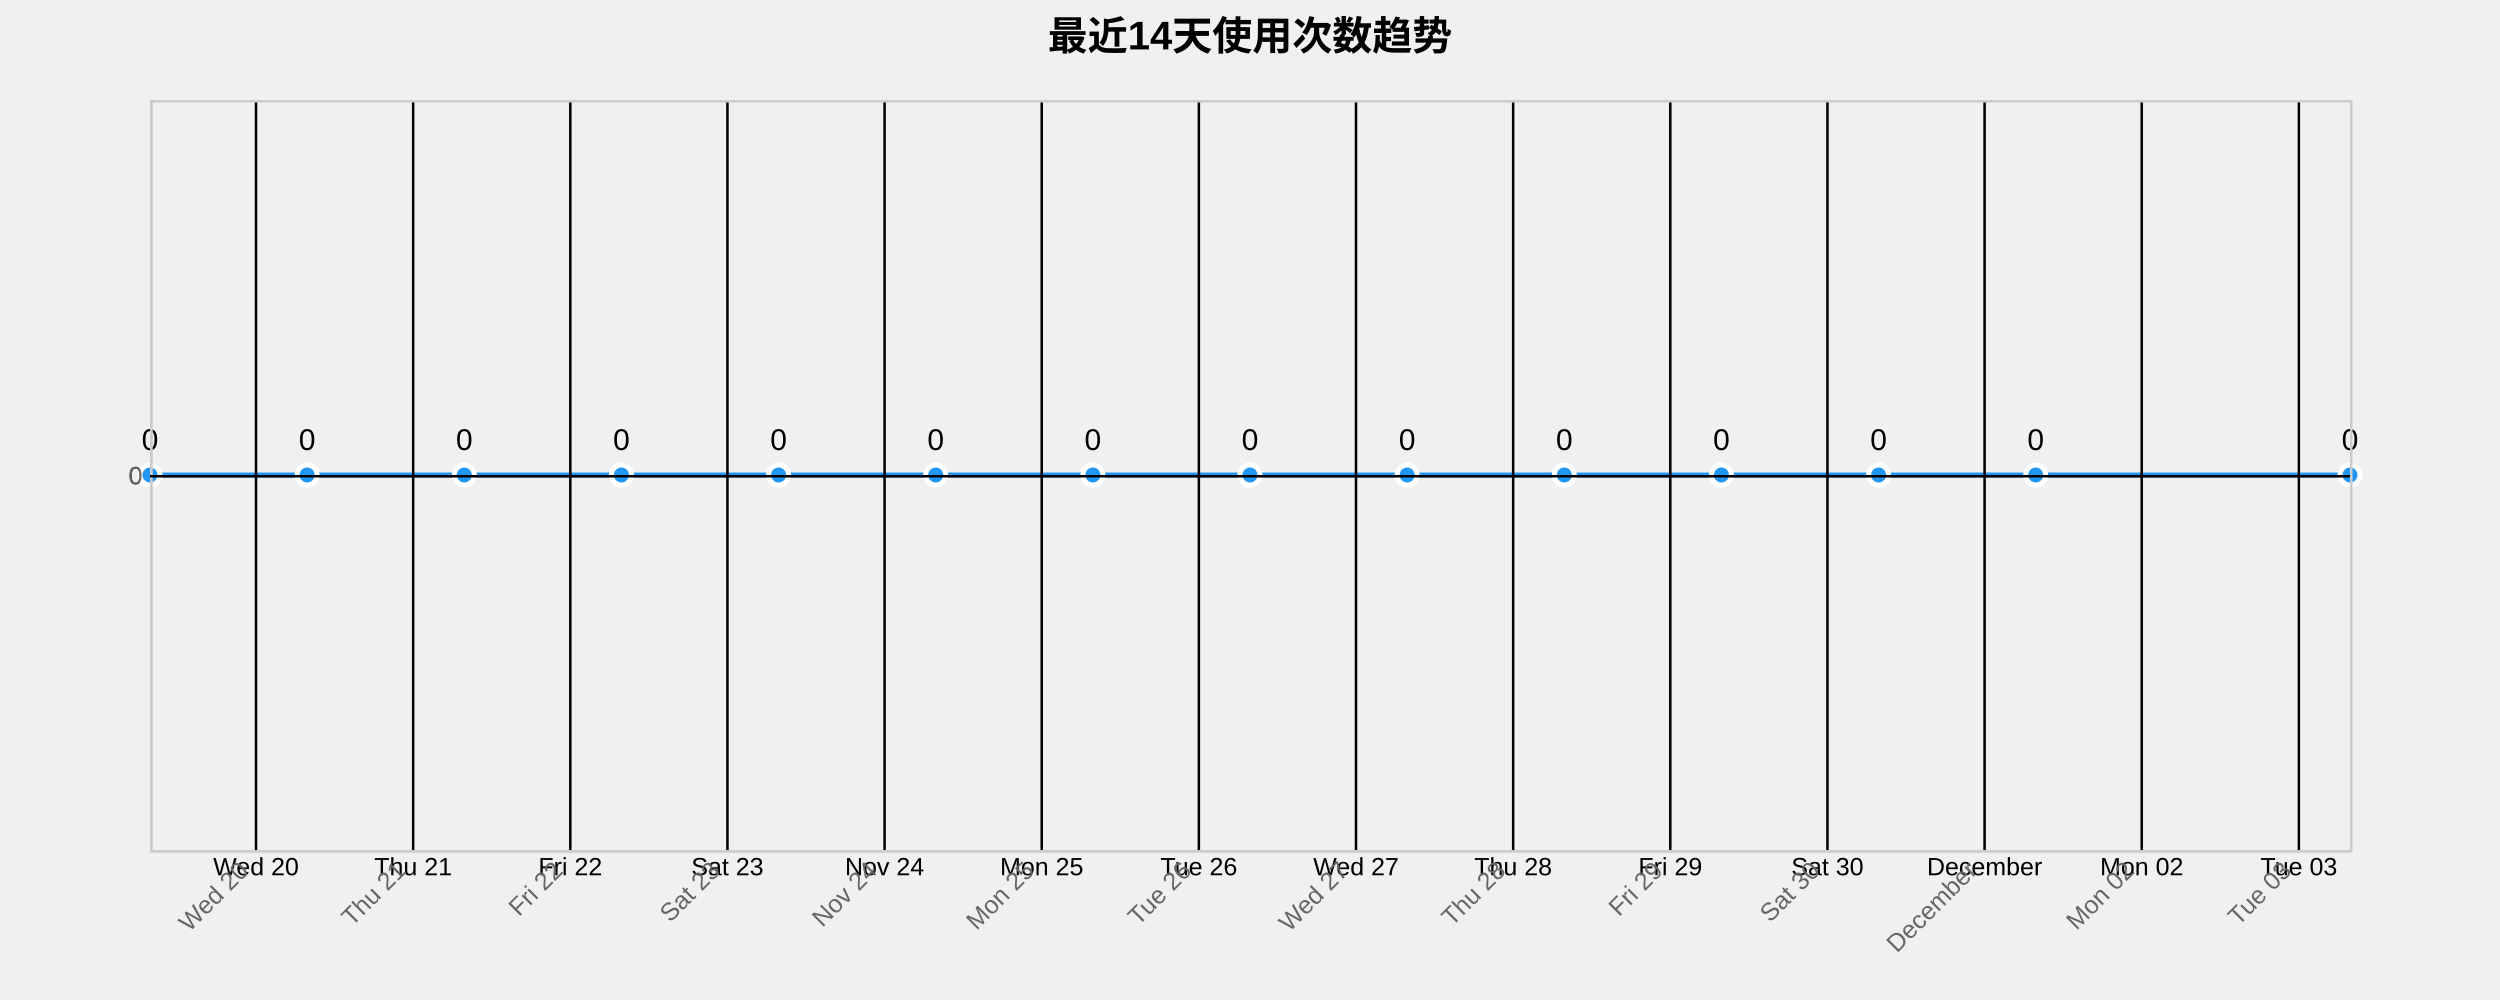
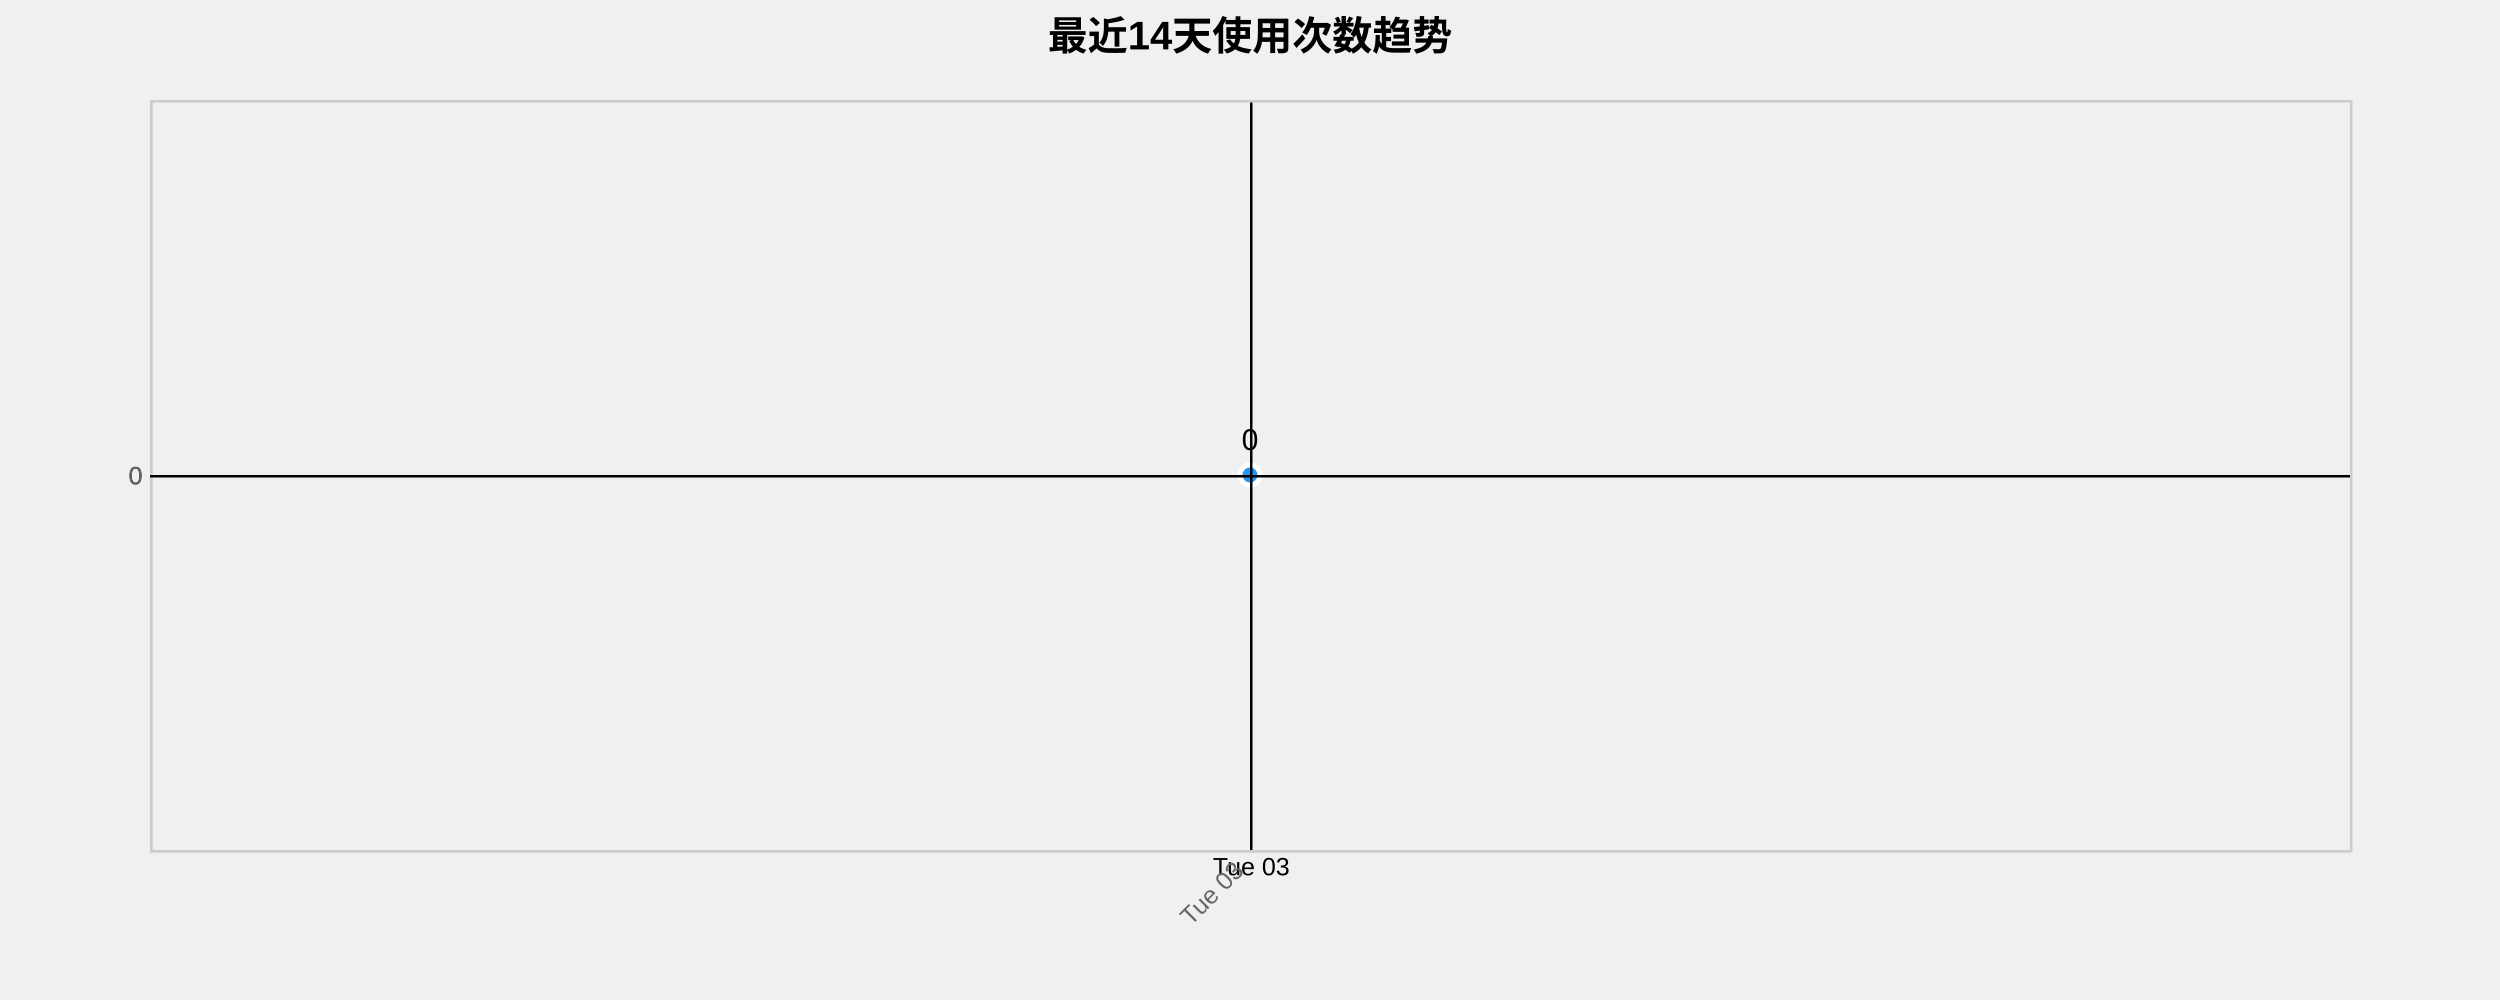
<svg xmlns="http://www.w3.org/2000/svg" width="1000" height="400">
  <g transform="translate(60,40)">
    <text x="440" y="-20" text-anchor="middle" style="font-size: 16px; font-weight: bold;">最近14天使用次数趋势</text>
    <g class="grid" transform="translate(0,300)" fill="none" font-size="10" font-family="sans-serif" text-anchor="middle">
      <path class="domain" stroke="currentColor" d="M0.5,-300V0.5H880.5V-300" />
-       <g class="tick" opacity="1" transform="translate(42.40476,0)">
-         <line stroke="currentColor" y2="-300" />
-         <text fill="currentColor" y="3" dy="0.71em">Wed 20</text>
-       </g>
-       <g class="tick" opacity="1" transform="translate(105.2619,0)">
-         <line stroke="currentColor" y2="-300" />
-         <text fill="currentColor" y="3" dy="0.71em">Thu 21</text>
-       </g>
-       <g class="tick" opacity="1" transform="translate(168.119,0)">
-         <line stroke="currentColor" y2="-300" />
-         <text fill="currentColor" y="3" dy="0.71em">Fri 22</text>
-       </g>
-       <g class="tick" opacity="1" transform="translate(230.9762,0)">
-         <line stroke="currentColor" y2="-300" />
-         <text fill="currentColor" y="3" dy="0.71em">Sat 23</text>
-       </g>
-       <g class="tick" opacity="1" transform="translate(293.8333,0)">
-         <line stroke="currentColor" y2="-300" />
-         <text fill="currentColor" y="3" dy="0.71em">Nov 24</text>
-       </g>
-       <g class="tick" opacity="1" transform="translate(356.6905,0)">
-         <line stroke="currentColor" y2="-300" />
-         <text fill="currentColor" y="3" dy="0.71em">Mon 25</text>
-       </g>
-       <g class="tick" opacity="1" transform="translate(419.5476,0)">
-         <line stroke="currentColor" y2="-300" />
-         <text fill="currentColor" y="3" dy="0.71em">Tue 26</text>
-       </g>
-       <g class="tick" opacity="1" transform="translate(482.4048,0)">
-         <line stroke="currentColor" y2="-300" />
-         <text fill="currentColor" y="3" dy="0.71em">Wed 27</text>
-       </g>
-       <g class="tick" opacity="1" transform="translate(545.2619,0)">
-         <line stroke="currentColor" y2="-300" />
-         <text fill="currentColor" y="3" dy="0.71em">Thu 28</text>
-       </g>
-       <g class="tick" opacity="1" transform="translate(608.119,0)">
-         <line stroke="currentColor" y2="-300" />
-         <text fill="currentColor" y="3" dy="0.71em">Fri 29</text>
-       </g>
-       <g class="tick" opacity="1" transform="translate(670.9762,0)">
-         <line stroke="currentColor" y2="-300" />
-         <text fill="currentColor" y="3" dy="0.71em">Sat 30</text>
-       </g>
-       <g class="tick" opacity="1" transform="translate(733.8333,0)">
-         <line stroke="currentColor" y2="-300" />
-         <text fill="currentColor" y="3" dy="0.71em">December</text>
-       </g>
-       <g class="tick" opacity="1" transform="translate(796.6905,0)">
-         <line stroke="currentColor" y2="-300" />
-         <text fill="currentColor" y="3" dy="0.71em">Mon 02</text>
-       </g>
-       <g class="tick" opacity="1" transform="translate(859.5476,0)">
+       <g class="tick" opacity="1" transform="translate(440.5,0)">
        <line stroke="currentColor" y2="-300" />
        <text fill="currentColor" y="3" dy="0.71em">Tue 03</text>
      </g>
    </g>
    <g class="grid" fill="none" font-size="10" font-family="sans-serif" text-anchor="end">
      <path class="domain" stroke="currentColor" d="M880,300.5H0.5V0.5H880" />
      <g class="tick" opacity="1" transform="translate(0,150.5)">
        <line stroke="currentColor" x2="880" />
        <text fill="currentColor" x="-3" dy="0.32em">0</text>
      </g>
    </g>
-     <path class="area" d="M0,150C20.952,150,41.905,150,62.857,150C83.81,150,104.762,150,125.714,150C146.667,150,167.619,150,188.571,150C209.524,150,230.476,150,251.429,150C272.381,150,293.333,150,314.286,150C335.238,150,356.19,150,377.143,150C398.095,150,419.048,150,440,150C460.952,150,481.905,150,502.857,150C523.81,150,544.762,150,565.714,150C586.667,150,607.619,150,628.571,150C649.524,150,670.476,150,691.429,150C712.381,150,733.333,150,754.286,150C796.19,150,838.095,150,880,150L880,300C838.095,300,796.19,300,754.286,300C733.333,300,712.381,300,691.429,300C670.476,300,649.524,300,628.571,300C607.619,300,586.667,300,565.714,300C544.762,300,523.81,300,502.857,300C481.905,300,460.952,300,440,300C419.048,300,398.095,300,377.143,300C356.19,300,335.238,300,314.286,300C293.333,300,272.381,300,251.429,300C230.476,300,209.524,300,188.571,300C167.619,300,146.667,300,125.714,300C104.762,300,83.81,300,62.857,300C41.905,300,20.952,300,0,300Z" style="fill: url(#area-gradient); opacity: 0.3;" />
-     <path class="line" d="M0,150C20.952,150,41.905,150,62.857,150C83.81,150,104.762,150,125.714,150C146.667,150,167.619,150,188.571,150C209.524,150,230.476,150,251.429,150C272.381,150,293.333,150,314.286,150C335.238,150,356.19,150,377.143,150C398.095,150,419.048,150,440,150C460.952,150,481.905,150,502.857,150C523.81,150,544.762,150,565.714,150C586.667,150,607.619,150,628.571,150C649.524,150,670.476,150,691.429,150C712.381,150,733.333,150,754.286,150C796.19,150,838.095,150,880,150" style="fill: none; stroke: #2196F3; stroke-width: 2px;" />
-     <circle class="dot" cx="0" cy="150" r="4" style="fill: #2196F3; stroke: #fff; stroke-width: 2px;" />
-     <circle class="dot" cx="62.857" cy="150" r="4" style="fill: #2196F3; stroke: #fff; stroke-width: 2px;" />
-     <circle class="dot" cx="125.714" cy="150" r="4" style="fill: #2196F3; stroke: #fff; stroke-width: 2px;" />
-     <circle class="dot" cx="188.571" cy="150" r="4" style="fill: #2196F3; stroke: #fff; stroke-width: 2px;" />
-     <circle class="dot" cx="251.429" cy="150" r="4" style="fill: #2196F3; stroke: #fff; stroke-width: 2px;" />
-     <circle class="dot" cx="314.286" cy="150" r="4" style="fill: #2196F3; stroke: #fff; stroke-width: 2px;" />
-     <circle class="dot" cx="377.143" cy="150" r="4" style="fill: #2196F3; stroke: #fff; stroke-width: 2px;" />
+     <path class="area" d="M440,150L440,300Z" style="fill: url(#area-gradient); opacity: 0.3;" />
+     <path class="line" d="M440,150Z" style="fill: none; stroke: #2196F3; stroke-width: 2px;" />
    <circle class="dot" cx="440" cy="150" r="4" style="fill: #2196F3; stroke: #fff; stroke-width: 2px;" />
-     <circle class="dot" cx="502.857" cy="150" r="4" style="fill: #2196F3; stroke: #fff; stroke-width: 2px;" />
-     <circle class="dot" cx="565.714" cy="150" r="4" style="fill: #2196F3; stroke: #fff; stroke-width: 2px;" />
-     <circle class="dot" cx="628.571" cy="150" r="4" style="fill: #2196F3; stroke: #fff; stroke-width: 2px;" />
-     <circle class="dot" cx="691.429" cy="150" r="4" style="fill: #2196F3; stroke: #fff; stroke-width: 2px;" />
-     <circle class="dot" cx="754.286" cy="150" r="4" style="fill: #2196F3; stroke: #fff; stroke-width: 2px;" />
-     <circle class="dot" cx="880" cy="150" r="4" style="fill: #2196F3; stroke: #fff; stroke-width: 2px;" />
-     <text class="label" x="0" y="140" text-anchor="middle" style="font-size: 12px;">0</text>
-     <text class="label" x="62.857" y="140" text-anchor="middle" style="font-size: 12px;">0</text>
-     <text class="label" x="125.714" y="140" text-anchor="middle" style="font-size: 12px;">0</text>
-     <text class="label" x="188.571" y="140" text-anchor="middle" style="font-size: 12px;">0</text>
-     <text class="label" x="251.429" y="140" text-anchor="middle" style="font-size: 12px;">0</text>
-     <text class="label" x="314.286" y="140" text-anchor="middle" style="font-size: 12px;">0</text>
-     <text class="label" x="377.143" y="140" text-anchor="middle" style="font-size: 12px;">0</text>
    <text class="label" x="440" y="140" text-anchor="middle" style="font-size: 12px;">0</text>
-     <text class="label" x="502.857" y="140" text-anchor="middle" style="font-size: 12px;">0</text>
-     <text class="label" x="565.714" y="140" text-anchor="middle" style="font-size: 12px;">0</text>
-     <text class="label" x="628.571" y="140" text-anchor="middle" style="font-size: 12px;">0</text>
-     <text class="label" x="691.429" y="140" text-anchor="middle" style="font-size: 12px;">0</text>
-     <text class="label" x="754.286" y="140" text-anchor="middle" style="font-size: 12px;">0</text>
-     <text class="label" x="880" y="140" text-anchor="middle" style="font-size: 12px;">0</text>
    <g class="x-axis" transform="translate(0,300)" fill="none" font-size="10" font-family="sans-serif" text-anchor="middle">
      <path class="domain" stroke="currentColor" d="M0.5,-300V0.5H880.5V-300" />
-       <g class="tick" opacity="1" transform="translate(42.40476,0)">
-         <line stroke="currentColor" y2="-300" />
-         <text fill="currentColor" y="3" dy=".15em" style="text-anchor: end;" dx="-.8em" transform="rotate(-45)">Wed 20</text>
-       </g>
-       <g class="tick" opacity="1" transform="translate(105.2619,0)">
-         <line stroke="currentColor" y2="-300" />
-         <text fill="currentColor" y="3" dy=".15em" style="text-anchor: end;" dx="-.8em" transform="rotate(-45)">Thu 21</text>
-       </g>
-       <g class="tick" opacity="1" transform="translate(168.119,0)">
-         <line stroke="currentColor" y2="-300" />
-         <text fill="currentColor" y="3" dy=".15em" style="text-anchor: end;" dx="-.8em" transform="rotate(-45)">Fri 22</text>
-       </g>
-       <g class="tick" opacity="1" transform="translate(230.9762,0)">
-         <line stroke="currentColor" y2="-300" />
-         <text fill="currentColor" y="3" dy=".15em" style="text-anchor: end;" dx="-.8em" transform="rotate(-45)">Sat 23</text>
-       </g>
-       <g class="tick" opacity="1" transform="translate(293.8333,0)">
-         <line stroke="currentColor" y2="-300" />
-         <text fill="currentColor" y="3" dy=".15em" style="text-anchor: end;" dx="-.8em" transform="rotate(-45)">Nov 24</text>
-       </g>
-       <g class="tick" opacity="1" transform="translate(356.6905,0)">
-         <line stroke="currentColor" y2="-300" />
-         <text fill="currentColor" y="3" dy=".15em" style="text-anchor: end;" dx="-.8em" transform="rotate(-45)">Mon 25</text>
-       </g>
-       <g class="tick" opacity="1" transform="translate(419.5476,0)">
-         <line stroke="currentColor" y2="-300" />
-         <text fill="currentColor" y="3" dy=".15em" style="text-anchor: end;" dx="-.8em" transform="rotate(-45)">Tue 26</text>
-       </g>
-       <g class="tick" opacity="1" transform="translate(482.4048,0)">
-         <line stroke="currentColor" y2="-300" />
-         <text fill="currentColor" y="3" dy=".15em" style="text-anchor: end;" dx="-.8em" transform="rotate(-45)">Wed 27</text>
-       </g>
-       <g class="tick" opacity="1" transform="translate(545.2619,0)">
-         <line stroke="currentColor" y2="-300" />
-         <text fill="currentColor" y="3" dy=".15em" style="text-anchor: end;" dx="-.8em" transform="rotate(-45)">Thu 28</text>
-       </g>
-       <g class="tick" opacity="1" transform="translate(608.119,0)">
-         <line stroke="currentColor" y2="-300" />
-         <text fill="currentColor" y="3" dy=".15em" style="text-anchor: end;" dx="-.8em" transform="rotate(-45)">Fri 29</text>
-       </g>
-       <g class="tick" opacity="1" transform="translate(670.9762,0)">
-         <line stroke="currentColor" y2="-300" />
-         <text fill="currentColor" y="3" dy=".15em" style="text-anchor: end;" dx="-.8em" transform="rotate(-45)">Sat 30</text>
-       </g>
-       <g class="tick" opacity="1" transform="translate(733.8333,0)">
-         <line stroke="currentColor" y2="-300" />
-         <text fill="currentColor" y="3" dy=".15em" style="text-anchor: end;" dx="-.8em" transform="rotate(-45)">December</text>
-       </g>
-       <g class="tick" opacity="1" transform="translate(796.6905,0)">
-         <line stroke="currentColor" y2="-300" />
-         <text fill="currentColor" y="3" dy=".15em" style="text-anchor: end;" dx="-.8em" transform="rotate(-45)">Mon 02</text>
-       </g>
-       <g class="tick" opacity="1" transform="translate(859.5476,0)">
+       <g class="tick" opacity="1" transform="translate(440.5,0)">
        <line stroke="currentColor" y2="-300" />
        <text fill="currentColor" y="3" dy=".15em" style="text-anchor: end;" dx="-.8em" transform="rotate(-45)">Tue 03</text>
      </g>
    </g>
    <g class="y-axis" fill="none" font-size="10" font-family="sans-serif" text-anchor="end">
      <path class="domain" stroke="currentColor" d="M880,300.5H0.5V0.5H880" />
      <g class="tick" opacity="1" transform="translate(0,150.5)">
        <line stroke="currentColor" x2="880" />
        <text fill="currentColor" x="-3" dy="0.32em">0</text>
      </g>
    </g>
    <style>
    .grid line {
      stroke: #e0e0e0;
      stroke-opacity: 0.7;
      shape-rendering: crispEdges;
    }
    .grid path {
      stroke-width: 0;
    }
    .dot:hover {
      r: 6;
    }
    text {
      font-family: Arial, sans-serif;
    }
    .x-axis path, .y-axis path {
      stroke: #ccc;
    }
    .x-axis text, .y-axis text {
      fill: #666;
    }
  </style>
  </g>
</svg>
